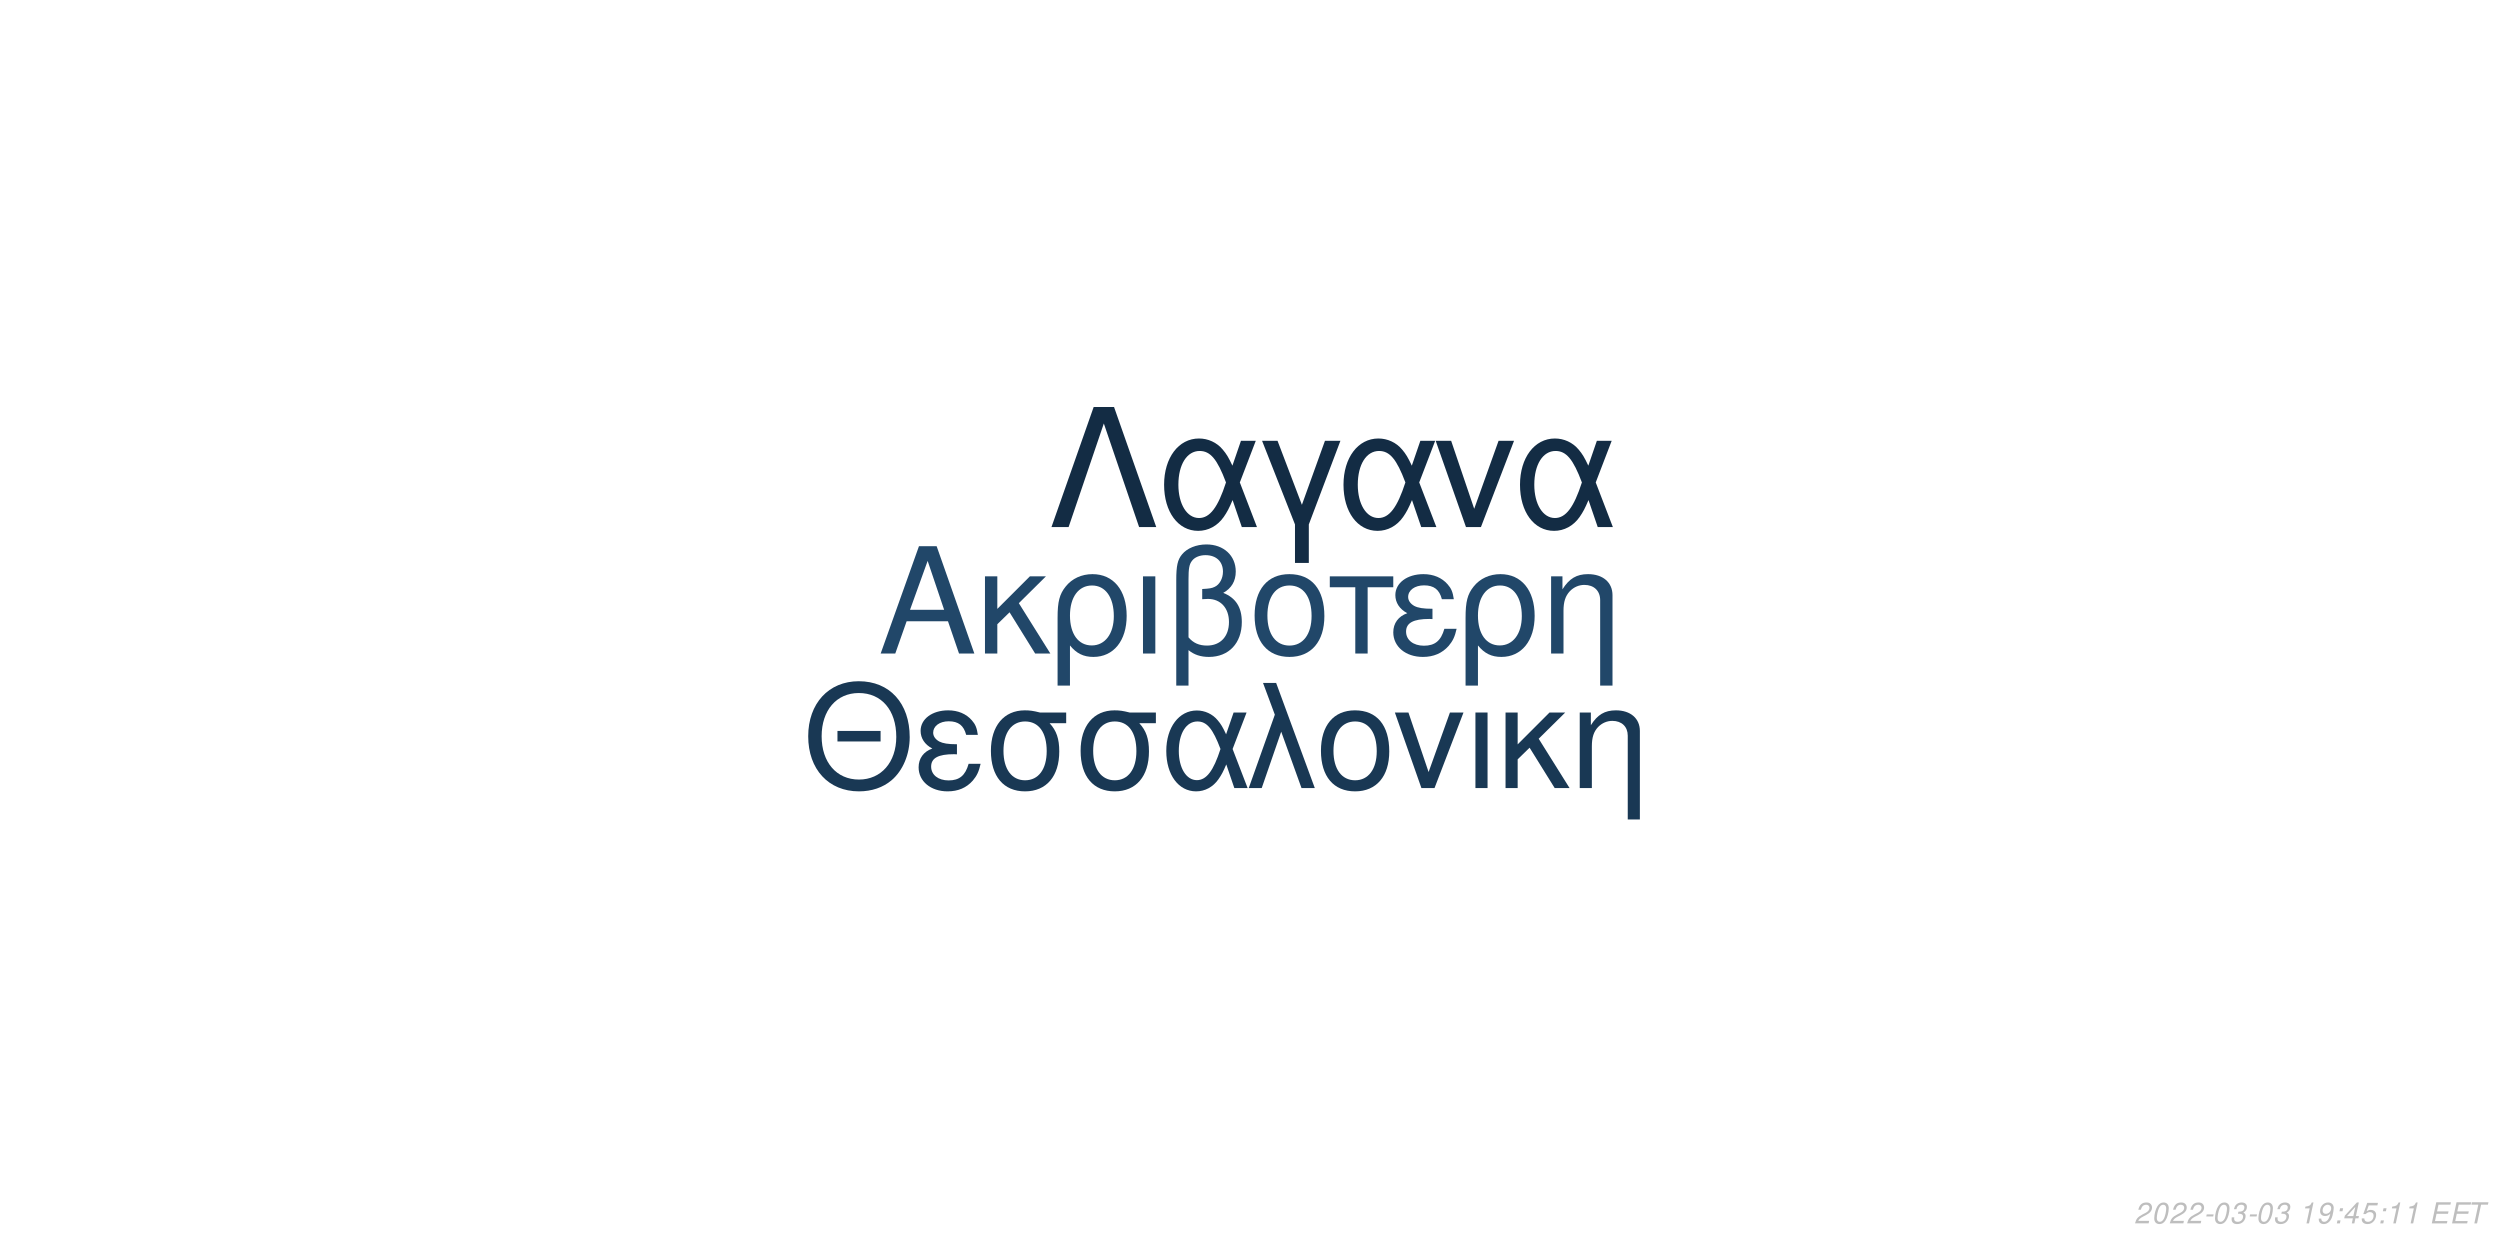
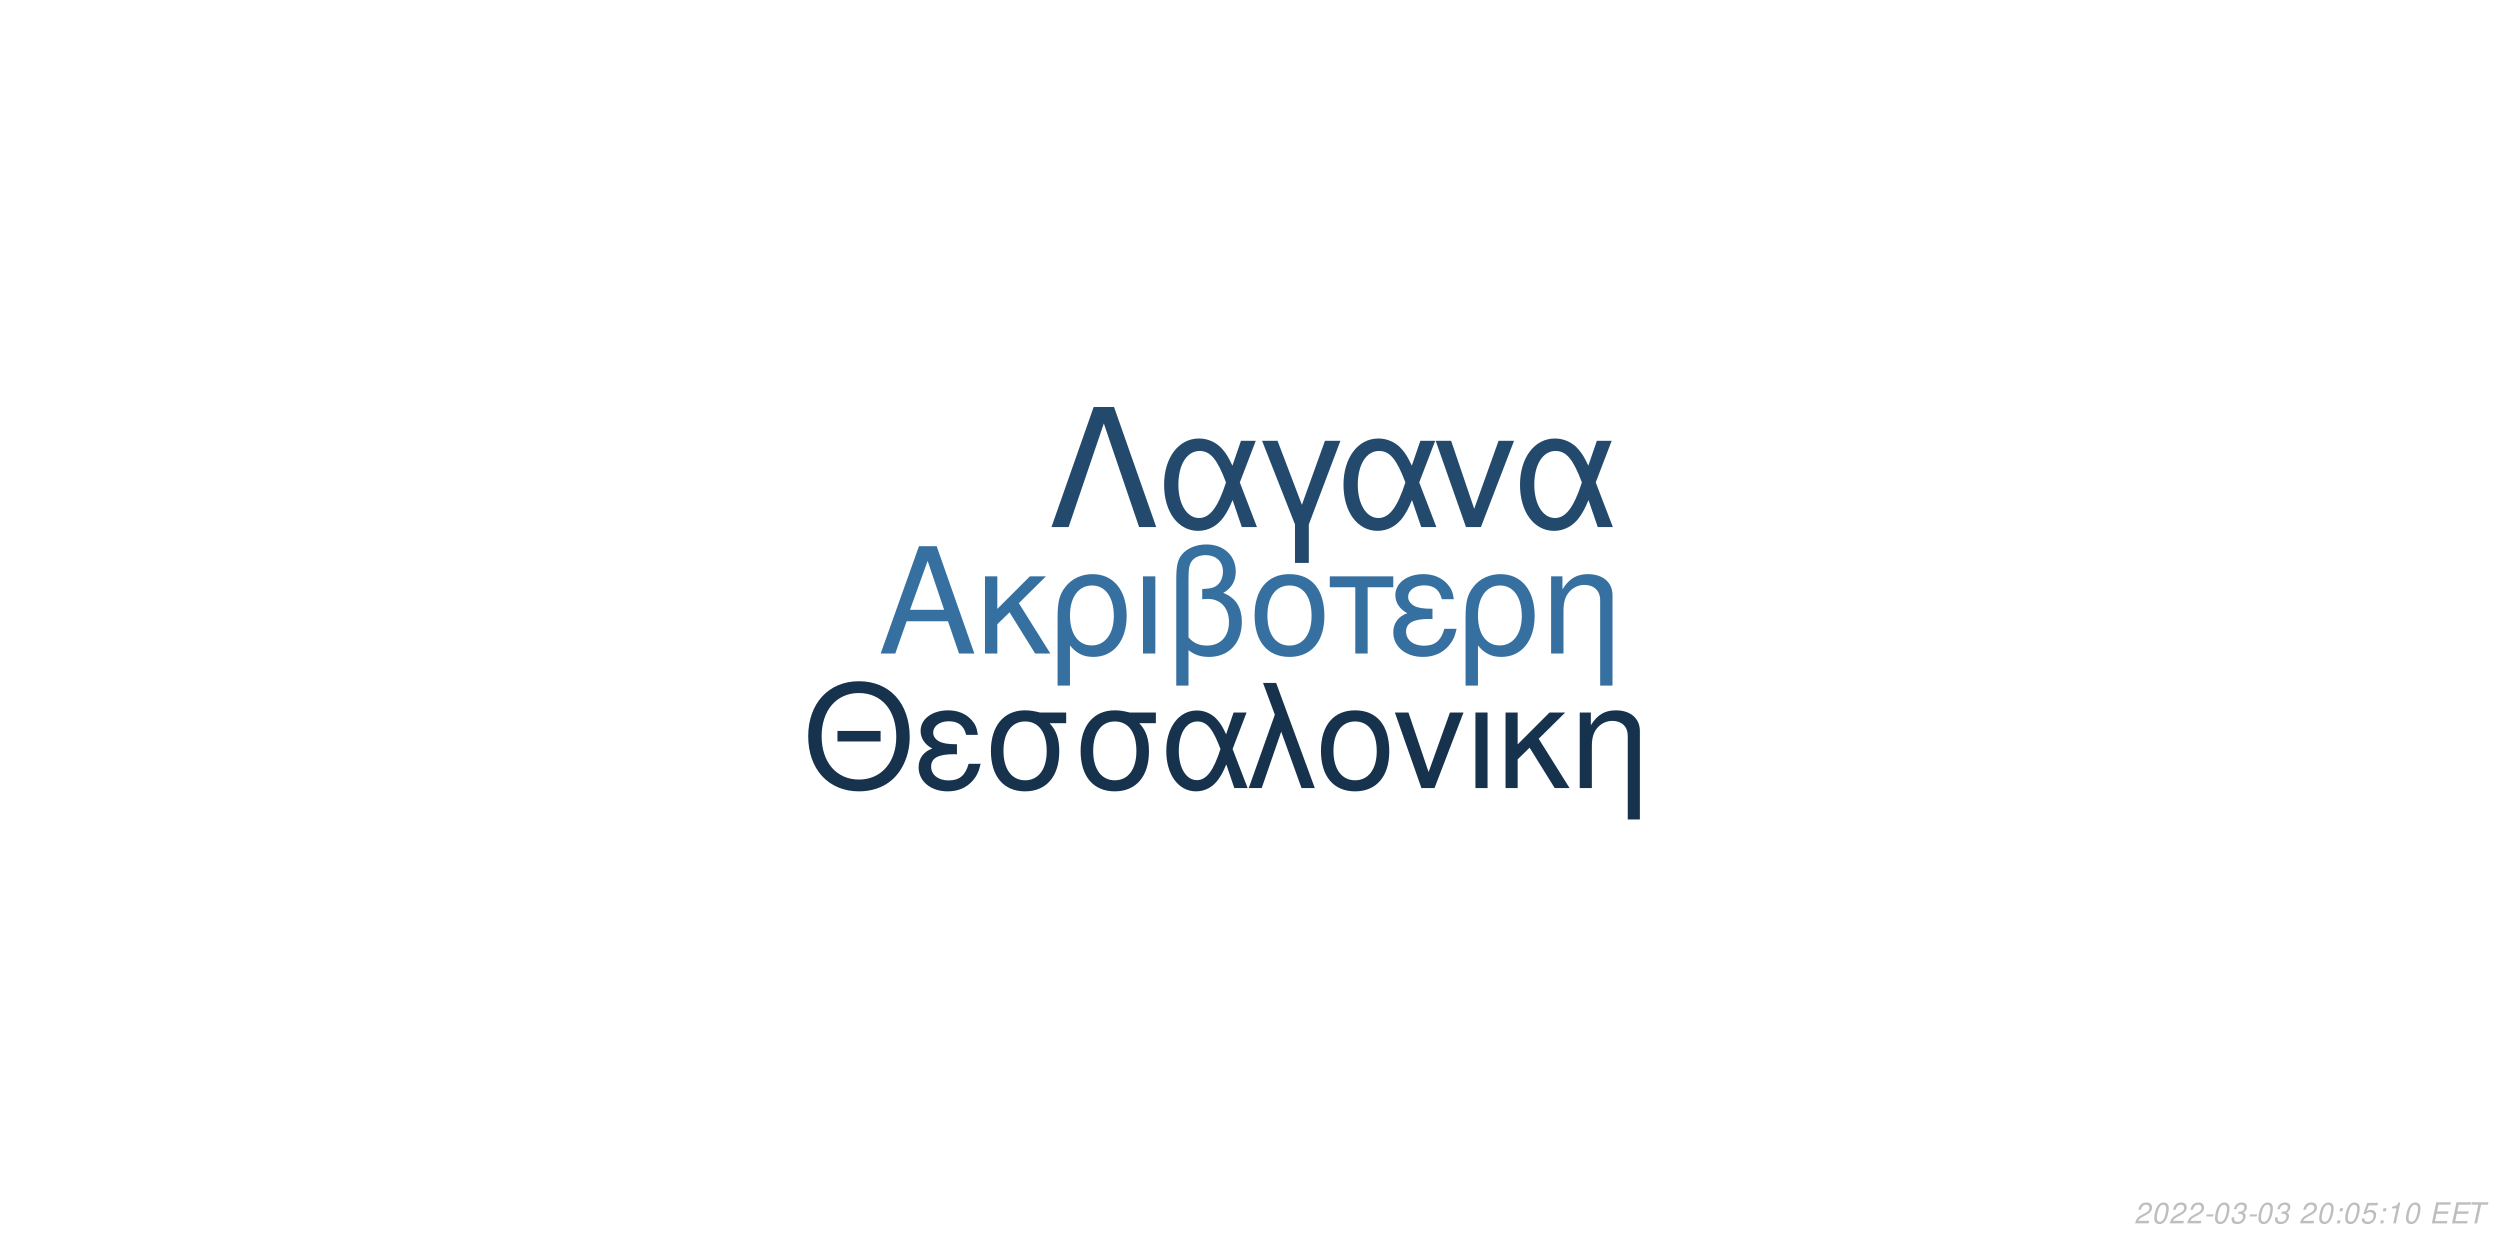
<svg xmlns="http://www.w3.org/2000/svg" xmlns:xlink="http://www.w3.org/1999/xlink" width="864pt" height="432pt" viewBox="0 0 864 432" version="1.1">
  <defs>
    <g>
      <symbol overflow="visible" id="glyph0-0">
        <path style="stroke:none;" d="" />
      </symbol>
      <symbol overflow="visible" id="glyph0-1">
        <path style="stroke:none;" d="M 24.125 -11.141 L 27.938 0 L 33.234 0 L 20.203 -37.094 L 14.094 -37.094 L 0.859 0 L 5.906 0 L 9.828 -11.141 Z M 22.797 -15.109 L 11 -15.109 L 17.094 -32.016 Z M 22.797 -15.109 " />
      </symbol>
      <symbol overflow="visible" id="glyph0-2">
        <path style="stroke:none;" d="M 7.172 -15.422 L 7.172 -26.672 L 2.906 -26.672 L 2.906 0 L 7.172 0 L 7.172 -10.125 L 11.406 -14.25 L 20.25 0 L 25.5 0 L 14.609 -17.406 L 23.969 -26.672 L 18.422 -26.672 Z M 7.172 -15.422 " />
      </symbol>
      <symbol overflow="visible" id="glyph0-3">
        <path style="stroke:none;" d="M 3 11.094 L 7.281 11.094 L 7.281 -2.797 C 9.516 -0.047 11.953 1.172 15.375 1.172 C 22.344 1.172 26.875 -4.422 26.875 -13.031 C 26.875 -21.891 22.297 -27.438 15.062 -27.438 C 11.297 -27.438 7.984 -25.906 5.797 -23.156 C 3.672 -20.516 3 -17.969 3 -12.359 Z M 14.906 -23.516 C 19.547 -23.516 22.438 -19.438 22.438 -12.922 C 22.438 -6.812 19.391 -2.797 14.812 -2.797 C 10.172 -2.797 7.281 -6.766 7.281 -13.125 C 7.281 -19.484 10.234 -23.516 14.906 -23.516 Z M 14.906 -23.516 " />
      </symbol>
      <symbol overflow="visible" id="glyph0-4">
        <path style="stroke:none;" d="M 3.516 0 L 7.781 0 L 7.781 -26.672 L 3.516 -26.672 Z M 3.516 0 " />
      </symbol>
      <symbol overflow="visible" id="glyph0-5">
        <path style="stroke:none;" d="M 4.016 11.094 L 8.25 11.094 L 8.25 -1.172 C 10.172 0.406 12.422 1.172 15.312 1.172 C 22.188 1.172 26.672 -3.609 26.672 -10.891 C 26.672 -15.984 24.578 -19.234 20.25 -20.969 C 23.109 -22.547 24.578 -25.031 24.578 -28.344 C 24.578 -33.844 20.406 -37.703 14.453 -37.703 C 10.938 -37.703 7.734 -36.391 6 -34.25 C 4.484 -32.422 4.016 -30.328 4.016 -25.391 Z M 8.25 -25.656 C 8.25 -29.359 8.5 -30.844 9.469 -32.062 C 10.375 -33.281 12.156 -34 14.094 -34 C 17.812 -34 20.156 -31.812 20.156 -28.297 C 20.156 -25.953 18.984 -23.812 17.297 -23.047 C 16.281 -22.547 15.469 -22.438 12.984 -22.297 L 12.984 -18.781 C 13.734 -18.828 14.344 -18.875 14.969 -18.875 C 19.344 -18.875 22.234 -15.719 22.234 -10.891 C 22.234 -5.906 19.281 -2.75 14.656 -2.75 C 11.953 -2.75 9.922 -3.609 8.25 -5.594 Z M 8.25 -25.656 " />
      </symbol>
      <symbol overflow="visible" id="glyph0-6">
        <path style="stroke:none;" d="M 14.094 -27.438 C 6.562 -27.438 2.094 -22.094 2.094 -13.125 C 2.094 -4.125 6.562 1.172 14.141 1.172 C 21.672 1.172 26.203 -4.172 26.203 -12.922 C 26.203 -22.188 21.828 -27.438 14.094 -27.438 Z M 14.141 -23.516 C 18.938 -23.516 21.781 -19.594 21.781 -12.984 C 21.781 -6.672 18.828 -2.75 14.141 -2.75 C 9.422 -2.75 6.516 -6.672 6.516 -13.125 C 6.516 -19.594 9.422 -23.516 14.141 -23.516 Z M 14.141 -23.516 " />
      </symbol>
      <symbol overflow="visible" id="glyph0-7">
        <path style="stroke:none;" d="M 7.891 0 L 12.156 0 L 12.156 -22.906 L 21.016 -22.906 L 21.016 -26.672 L -0.922 -26.672 L -0.922 -22.906 L 7.891 -22.906 Z M 7.891 0 " />
      </symbol>
      <symbol overflow="visible" id="glyph0-8">
        <path style="stroke:none;" d="M 14.562 -15.469 C 11.344 -15.469 9.562 -15.781 8.297 -16.438 C 6.922 -17.203 6.156 -18.328 6.156 -19.547 C 6.156 -21.891 8.453 -23.562 11.656 -23.562 C 15.062 -23.562 16.953 -22.094 17.812 -18.781 L 21.938 -18.781 C 21.578 -21.266 21.062 -22.5 19.797 -23.922 C 17.812 -26.203 14.906 -27.438 11.453 -27.438 C 5.797 -27.438 1.734 -24.375 1.734 -20.203 C 1.734 -17.609 3.156 -15.375 5.859 -13.938 C 2.797 -12.875 1.016 -10.484 1.016 -7.328 C 1.016 -2.391 5.297 1.172 11.25 1.172 C 14.969 1.172 17.906 -0.109 20.156 -2.641 C 21.578 -4.328 22.297 -5.797 22.906 -8.547 L 18.672 -8.547 C 17.5 -4.422 15.422 -2.703 11.609 -2.703 C 7.938 -2.703 5.438 -4.688 5.438 -7.578 C 5.438 -10.578 7.938 -11.953 13.484 -11.953 C 13.641 -11.953 14.094 -11.953 14.562 -11.906 Z M 14.562 -15.469 " />
      </symbol>
      <symbol overflow="visible" id="glyph0-9">
        <path style="stroke:none;" d="M 3.562 -26.672 L 3.562 0 L 7.844 0 L 7.844 -14.703 C 7.844 -17.906 8.5 -19.891 10.031 -21.531 C 11.406 -22.953 13.188 -23.719 15.062 -23.719 C 18.375 -23.719 20.516 -21.672 20.516 -18.469 L 20.516 11.094 L 24.781 11.094 L 24.781 -20.156 C 24.781 -24.578 21.469 -27.438 16.328 -27.438 C 12.359 -27.438 9.828 -25.906 7.484 -22.188 L 7.484 -26.672 Z M 3.562 -26.672 " />
      </symbol>
      <symbol overflow="visible" id="glyph1-0">
        <path style="stroke:none;" d="" />
      </symbol>
      <symbol overflow="visible" id="glyph1-1">
        <path style="stroke:none;" d="M 26.859 -19.734 L 11.953 -19.734 L 11.953 -16.094 L 26.859 -16.094 Z M 19.328 -36.922 C 8.922 -36.922 1.844 -29.25 1.844 -17.891 C 1.844 -6.484 8.875 1.141 19.391 1.141 C 23.812 1.141 27.703 -0.203 30.641 -2.688 C 34.578 -6.031 36.922 -11.656 36.922 -17.594 C 36.922 -29.297 30 -36.922 19.328 -36.922 Z M 19.328 -32.844 C 27.203 -32.844 32.281 -26.906 32.281 -17.688 C 32.281 -8.922 27.062 -2.938 19.391 -2.938 C 11.609 -2.938 6.484 -8.922 6.484 -17.891 C 6.484 -26.859 11.609 -32.844 19.328 -32.844 Z M 19.328 -32.844 " />
      </symbol>
      <symbol overflow="visible" id="glyph1-2">
        <path style="stroke:none;" d="M 14.25 -15.141 C 11.109 -15.141 9.375 -15.453 8.125 -16.094 C 6.781 -16.844 6.031 -17.938 6.031 -19.141 C 6.031 -21.422 8.266 -23.078 11.406 -23.078 C 14.75 -23.078 16.594 -21.625 17.438 -18.391 L 21.469 -18.391 C 21.125 -20.828 20.625 -22.031 19.391 -23.422 C 17.438 -25.656 14.594 -26.859 11.219 -26.859 C 5.688 -26.859 1.688 -23.875 1.688 -19.781 C 1.688 -17.234 3.094 -15.047 5.734 -13.656 C 2.734 -12.609 1 -10.266 1 -7.172 C 1 -2.344 5.188 1.141 11.016 1.141 C 14.656 1.141 17.547 -0.094 19.734 -2.594 C 21.125 -4.234 21.828 -5.688 22.422 -8.375 L 18.281 -8.375 C 17.141 -4.328 15.094 -2.641 11.359 -2.641 C 7.766 -2.641 5.328 -4.578 5.328 -7.422 C 5.328 -10.359 7.766 -11.703 13.203 -11.703 C 13.359 -11.703 13.797 -11.703 14.25 -11.656 Z M 14.25 -15.141 " />
      </symbol>
      <symbol overflow="visible" id="glyph1-3">
        <path style="stroke:none;" d="M 29 -26.109 L 19.938 -26.109 C 17.594 -26.703 16.438 -26.859 14.703 -26.859 C 7.469 -26.859 2.984 -21.469 2.984 -12.859 C 2.984 -4.031 7.375 1.141 14.797 1.141 C 22.172 1.141 26.609 -4.078 26.609 -12.656 C 26.609 -17.047 25.656 -19.828 23.266 -22.422 L 29 -22.422 Z M 14.797 -23.016 C 19.531 -23.016 22.266 -19.234 22.266 -12.75 C 22.266 -6.531 19.438 -2.688 14.797 -2.688 C 10.172 -2.688 7.328 -6.531 7.328 -12.859 C 7.328 -19.188 10.172 -23.016 14.797 -23.016 Z M 14.797 -23.016 " />
      </symbol>
      <symbol overflow="visible" id="glyph1-4">
        <path style="stroke:none;" d="M 29.344 -26.109 L 24.859 -26.109 L 22.266 -18.578 C 21.125 -21.031 20.484 -22.125 19.328 -23.469 C 17.547 -25.609 14.906 -26.812 12.156 -26.812 C 5.984 -26.812 1.594 -20.984 1.594 -12.812 C 1.594 -4.578 5.828 1.141 11.906 1.141 C 14.953 1.141 17.734 -0.344 19.625 -3.047 C 20.672 -4.531 21.281 -5.688 22.328 -8.172 L 25.109 0 L 29.703 0 L 24.516 -13.5 Z M 20.328 -13.5 C 17.891 -5.922 15.453 -2.734 12.156 -2.734 C 8.516 -2.734 5.922 -6.922 5.922 -12.812 C 5.922 -18.938 8.516 -23.016 12.359 -23.016 C 15.594 -23.016 17.688 -20.531 20.328 -13.5 Z M 20.328 -13.5 " />
      </symbol>
      <symbol overflow="visible" id="glyph1-5">
        <path style="stroke:none;" d="M 1.094 0 L 5.578 0 L 12.312 -19.484 L 19.328 0 L 23.922 0 L 10.562 -36.328 L 6.031 -36.328 L 10.109 -25.359 Z M 1.094 0 " />
      </symbol>
      <symbol overflow="visible" id="glyph1-6">
        <path style="stroke:none;" d="M 13.797 -26.859 C 6.422 -26.859 2.047 -21.625 2.047 -12.859 C 2.047 -4.031 6.422 1.141 13.859 1.141 C 21.234 1.141 25.656 -4.078 25.656 -12.656 C 25.656 -21.719 21.375 -26.859 13.797 -26.859 Z M 13.859 -23.016 C 18.531 -23.016 21.328 -19.188 21.328 -12.703 C 21.328 -6.531 18.438 -2.688 13.859 -2.688 C 9.219 -2.688 6.375 -6.531 6.375 -12.859 C 6.375 -19.188 9.219 -23.016 13.859 -23.016 Z M 13.859 -23.016 " />
      </symbol>
      <symbol overflow="visible" id="glyph1-7">
        <path style="stroke:none;" d="M 14.297 0 L 24.312 -26.109 L 19.625 -26.109 L 12.25 -5.531 L 5.281 -26.109 L 0.594 -26.109 L 9.766 0 Z M 14.297 0 " />
      </symbol>
      <symbol overflow="visible" id="glyph1-8">
        <path style="stroke:none;" d="M 3.438 0 L 7.625 0 L 7.625 -26.109 L 3.438 -26.109 Z M 3.438 0 " />
      </symbol>
      <symbol overflow="visible" id="glyph1-9">
        <path style="stroke:none;" d="M 7.031 -15.094 L 7.031 -26.109 L 2.844 -26.109 L 2.844 0 L 7.031 0 L 7.031 -9.922 L 11.156 -13.953 L 19.828 0 L 24.969 0 L 14.297 -17.047 L 23.469 -26.109 L 18.031 -26.109 Z M 7.031 -15.094 " />
      </symbol>
      <symbol overflow="visible" id="glyph1-10">
        <path style="stroke:none;" d="M 3.484 -26.109 L 3.484 0 L 7.672 0 L 7.672 -14.406 C 7.672 -17.547 8.328 -19.484 9.812 -21.078 C 11.156 -22.469 12.906 -23.219 14.75 -23.219 C 17.984 -23.219 20.078 -21.234 20.078 -18.094 L 20.078 10.859 L 24.266 10.859 L 24.266 -19.734 C 24.266 -24.062 21.031 -26.859 16 -26.859 C 12.109 -26.859 9.609 -25.359 7.328 -21.719 L 7.328 -26.109 Z M 3.484 -26.109 " />
      </symbol>
      <symbol overflow="visible" id="glyph2-0">
        <path style="stroke:none;" d="" />
      </symbol>
      <symbol overflow="visible" id="glyph2-1">
        <path style="stroke:none;" d="M 22.531 -41.484 L 15.484 -41.484 L 0.906 0 L 6.828 0 L 19 -35.797 L 31.188 0 L 37.109 0 Z M 22.531 -41.484 " />
      </symbol>
      <symbol overflow="visible" id="glyph2-2">
        <path style="stroke:none;" d="M 33.516 -29.812 L 28.391 -29.812 L 25.438 -21.219 C 24.125 -24.016 23.391 -25.266 22.078 -26.797 C 20.031 -29.25 17.016 -30.609 13.891 -30.609 C 6.828 -30.609 1.828 -23.953 1.828 -14.625 C 1.828 -5.234 6.656 1.312 13.594 1.312 C 17.078 1.312 20.266 -0.391 22.422 -3.469 C 23.609 -5.172 24.297 -6.484 25.5 -9.328 L 28.688 0 L 33.922 0 L 28 -15.422 Z M 23.219 -15.422 C 20.422 -6.766 17.641 -3.125 13.891 -3.125 C 9.734 -3.125 6.766 -7.906 6.766 -14.625 C 6.766 -21.625 9.734 -26.297 14.109 -26.297 C 17.812 -26.297 20.203 -23.453 23.219 -15.422 Z M 23.219 -15.422 " />
      </symbol>
      <symbol overflow="visible" id="glyph2-3">
        <path style="stroke:none;" d="M 12.062 12.406 L 16.844 12.406 L 16.844 -0.906 L 27.766 -29.812 L 22.422 -29.812 L 14.453 -7.688 L 6.031 -29.812 L 0.688 -29.812 L 12.062 -0.906 Z M 12.062 12.406 " />
      </symbol>
      <symbol overflow="visible" id="glyph2-4">
        <path style="stroke:none;" d="M 16.328 0 L 27.766 -29.812 L 22.422 -29.812 L 14 -6.312 L 6.031 -29.812 L 0.688 -29.812 L 11.156 0 Z M 16.328 0 " />
      </symbol>
      <symbol overflow="visible" id="glyph3-0">
        <path style="stroke:none;" d="" />
      </symbol>
      <symbol overflow="visible" id="glyph3-1">
        <path style="stroke:none;" d="M 5.234 -0.875 L 1.469 -0.875 C 1.641 -1.375 2.203 -1.891 3.109 -2.344 L 4.234 -2.938 C 5.562 -3.625 6.219 -4.469 6.219 -5.484 C 6.219 -5.938 6.062 -6.359 5.797 -6.656 C 5.469 -7.047 4.984 -7.234 4.312 -7.234 C 2.766 -7.234 1.891 -6.453 1.484 -4.734 L 2.375 -4.734 C 2.484 -5.188 2.609 -5.484 2.797 -5.75 C 3.094 -6.203 3.609 -6.453 4.188 -6.453 C 4.891 -6.453 5.344 -6.031 5.344 -5.375 C 5.344 -4.703 4.859 -4.094 4.016 -3.656 L 2.984 -3.125 C 1.234 -2.188 0.797 -1.656 0.344 -0.016 L 5.047 -0.016 Z M 5.234 -0.875 " />
      </symbol>
      <symbol overflow="visible" id="glyph3-2">
        <path style="stroke:none;" d="M 4.203 -7.234 C 3.375 -7.234 2.688 -6.812 2.125 -5.984 C 1.484 -5.047 0.984 -3.188 0.984 -1.734 C 0.984 -1.109 1.172 -0.562 1.484 -0.266 C 1.797 0.047 2.281 0.234 2.766 0.234 C 3.625 0.234 4.281 -0.156 4.859 -1.016 C 5.516 -1.953 6 -3.797 6 -5.266 C 6 -6.5 5.328 -7.234 4.203 -7.234 Z M 4.094 -6.453 C 4.734 -6.453 5.125 -5.984 5.125 -5.156 C 5.125 -4.203 4.781 -2.625 4.406 -1.812 C 3.984 -0.938 3.516 -0.547 2.875 -0.547 C 2.25 -0.547 1.875 -1.031 1.875 -1.828 C 1.875 -2.797 2.203 -4.344 2.594 -5.203 C 2.984 -6.047 3.453 -6.453 4.094 -6.453 Z M 4.094 -6.453 " />
      </symbol>
      <symbol overflow="visible" id="glyph3-3">
        <path style="stroke:none;" d="M 3.516 -3.125 L 1.125 -3.125 L 0.969 -2.406 L 3.359 -2.406 Z M 3.516 -3.125 " />
      </symbol>
      <symbol overflow="visible" id="glyph3-4">
        <path style="stroke:none;" d="M 2.922 -3.312 C 3.125 -3.344 3.234 -3.344 3.375 -3.344 C 4.203 -3.344 4.688 -3 4.688 -2.406 C 4.688 -1.312 3.906 -0.547 2.781 -0.547 C 2.047 -0.547 1.594 -0.938 1.594 -1.562 C 1.594 -1.719 1.609 -1.844 1.656 -2.094 L 0.766 -2.094 C 0.734 -1.797 0.719 -1.641 0.719 -1.469 C 0.719 -0.375 1.406 0.234 2.641 0.234 C 3.547 0.234 4.297 -0.078 4.812 -0.656 C 5.266 -1.156 5.562 -1.875 5.562 -2.547 C 5.562 -3.125 5.344 -3.453 4.797 -3.734 C 5.641 -4.234 6.016 -4.844 6.016 -5.734 C 6.016 -6.656 5.312 -7.234 4.203 -7.234 C 3.375 -7.234 2.672 -6.938 2.188 -6.375 C 1.891 -6.031 1.703 -5.641 1.516 -4.906 L 2.391 -4.906 C 2.5 -5.359 2.594 -5.594 2.734 -5.812 C 3.047 -6.234 3.516 -6.453 4.078 -6.453 C 4.734 -6.453 5.141 -6.125 5.141 -5.578 C 5.141 -5.188 5.016 -4.797 4.797 -4.547 C 4.516 -4.234 4 -4.062 3.266 -4.062 L 3.078 -4.062 Z M 2.922 -3.312 " />
      </symbol>
      <symbol overflow="visible" id="glyph3-5">
        <path style="stroke:none;" d="" />
      </symbol>
      <symbol overflow="visible" id="glyph3-6">
+         <path style="stroke:none;" d="M 2.359 -1.031 L 1.312 -1.031 L 1.094 0 L 2.141 0 Z M 3.266 -5.234 L 2.219 -5.234 L 2 -4.203 L 3.047 -4.203 Z M 3.266 -5.234 " />
+       </symbol>
+       <symbol overflow="visible" id="glyph3-7">
+         <path style="stroke:none;" d="M 6.297 -7.094 L 2.594 -7.094 L 1.234 -3.234 L 2.047 -3.234 C 2.656 -3.766 2.938 -3.906 3.531 -3.906 C 4.328 -3.906 4.797 -3.453 4.797 -2.688 C 4.797 -1.438 3.969 -0.547 2.828 -0.547 C 2.031 -0.547 1.609 -0.938 1.578 -1.734 L 0.703 -1.734 L 0.703 -1.516 C 0.703 -0.938 0.844 -0.547 1.188 -0.266 C 1.562 0.062 2.078 0.234 2.703 0.234 C 3.656 0.234 4.391 -0.156 4.984 -0.922 C 5.422 -1.5 5.672 -2.234 5.672 -2.953 C 5.672 -4 4.938 -4.672 3.812 -4.672 C 3.328 -4.672 2.906 -4.547 2.406 -4.234 L 3.109 -6.219 L 6.109 -6.219 Z M 6.297 -7.094 " />
+       </symbol>
+       <symbol overflow="visible" id="glyph3-8">
        <path style="stroke:none;" d="M 3.703 -5.188 L 2.594 0 L 3.469 0 L 5.016 -7.234 L 4.438 -7.234 C 3.906 -6.156 3.688 -6.016 2.234 -5.812 L 2.109 -5.188 Z M 3.703 -5.188 " />
      </symbol>
-       <symbol overflow="visible" id="glyph3-7">
-         <path style="stroke:none;" d="M 0.844 -1.656 C 0.844 -1.547 0.844 -1.438 0.844 -1.375 C 0.844 -0.406 1.531 0.234 2.578 0.234 C 3.203 0.234 3.766 0.016 4.297 -0.438 C 4.938 -1 5.312 -1.656 5.594 -2.719 C 5.844 -3.672 6.016 -4.766 6.016 -5.375 C 6.016 -5.844 5.844 -6.328 5.547 -6.656 C 5.203 -7.031 4.703 -7.234 4.062 -7.234 C 2.516 -7.234 1.297 -5.938 1.297 -4.266 C 1.297 -3.203 1.984 -2.547 3.047 -2.547 C 3.484 -2.547 3.953 -2.672 4.281 -2.891 C 4.406 -2.984 4.547 -3.078 4.828 -3.344 C 4.438 -1.484 3.703 -0.547 2.703 -0.547 C 2.109 -0.547 1.719 -0.938 1.719 -1.547 L 1.719 -1.656 Z M 3.953 -6.453 C 4.625 -6.453 5.141 -5.953 5.141 -5.281 C 5.141 -4.188 4.312 -3.312 3.297 -3.312 C 2.594 -3.312 2.172 -3.734 2.172 -4.453 C 2.172 -5.562 2.984 -6.453 3.953 -6.453 Z M 3.953 -6.453 " />
-       </symbol>
-       <symbol overflow="visible" id="glyph3-8">
-         <path style="stroke:none;" d="M 2.359 -1.031 L 1.312 -1.031 L 1.094 0 L 2.141 0 Z M 3.266 -5.234 L 2.219 -5.234 L 2 -4.203 L 3.047 -4.203 Z M 3.266 -5.234 " />
-       </symbol>
      <symbol overflow="visible" id="glyph3-9">
-         <path style="stroke:none;" d="M 3.625 -1.75 L 3.266 0 L 4.141 0 L 4.516 -1.75 L 5.562 -1.75 L 5.734 -2.531 L 4.688 -2.531 L 5.688 -7.234 L 5.016 -7.234 L 0.844 -2.672 L 0.641 -1.75 Z M 3.797 -2.531 L 1.594 -2.531 L 4.469 -5.703 Z M 3.797 -2.531 " />
+         <path style="stroke:none;" d="M 2.547 -3.312 L 6.5 -3.312 L 6.688 -4.141 L 2.719 -4.141 L 3.219 -6.469 L 7.344 -6.469 L 7.516 -7.297 L 2.453 -7.297 L 0.906 0 L 6.125 0 L 6.297 -0.812 L 2.016 -0.812 Z M 2.547 -3.312 " />
      </symbol>
      <symbol overflow="visible" id="glyph3-10">
-         <path style="stroke:none;" d="M 6.297 -7.094 L 2.594 -7.094 L 1.234 -3.234 L 2.047 -3.234 C 2.656 -3.766 2.938 -3.906 3.531 -3.906 C 4.328 -3.906 4.797 -3.453 4.797 -2.688 C 4.797 -1.438 3.969 -0.547 2.828 -0.547 C 2.031 -0.547 1.609 -0.938 1.578 -1.734 L 0.703 -1.734 L 0.703 -1.516 C 0.703 -0.938 0.844 -0.547 1.188 -0.266 C 1.562 0.062 2.078 0.234 2.703 0.234 C 3.656 0.234 4.391 -0.156 4.984 -0.922 C 5.422 -1.5 5.672 -2.234 5.672 -2.953 C 5.672 -4 4.938 -4.672 3.812 -4.672 C 3.328 -4.672 2.906 -4.547 2.406 -4.234 L 3.109 -6.219 L 6.109 -6.219 Z M 6.297 -7.094 " />
-       </symbol>
-       <symbol overflow="visible" id="glyph3-11">
-         <path style="stroke:none;" d="M 2.547 -3.312 L 6.5 -3.312 L 6.688 -4.141 L 2.719 -4.141 L 3.219 -6.469 L 7.344 -6.469 L 7.516 -7.297 L 2.453 -7.297 L 0.906 0 L 6.125 0 L 6.297 -0.812 L 2.016 -0.812 Z M 2.547 -3.312 " />
-       </symbol>
-       <symbol overflow="visible" id="glyph3-12">
        <path style="stroke:none;" d="M 4.938 -6.469 L 7.312 -6.469 L 7.484 -7.297 L 1.75 -7.297 L 1.578 -6.469 L 3.984 -6.469 L 2.609 0 L 3.547 0 Z M 4.938 -6.469 " />
      </symbol>
    </g>
  </defs>
  <g id="surface1">
    <rect x="0" y="0" width="864" height="432" style="fill:rgb(100%,100%,100%);fill-opacity:1;stroke:none;" />
-     <g style="fill:rgb(12.941%,27.843%,41.176%);fill-opacity:1;">
+     <g style="fill:rgb(21.176%,43.922%,62.745%);fill-opacity:1;">
      <use xlink:href="#glyph0-1" x="303.5" y="225.861" />
      <use xlink:href="#glyph0-2" x="337.5" y="225.861" />
      <use xlink:href="#glyph0-3" x="362.5" y="225.861" />
      <use xlink:href="#glyph0-4" x="391.5" y="225.861" />
      <use xlink:href="#glyph0-5" x="402.5" y="225.861" />
      <use xlink:href="#glyph0-6" x="431.5" y="225.861" />
      <use xlink:href="#glyph0-7" x="460.5" y="225.861" />
      <use xlink:href="#glyph0-8" x="480.5" y="225.861" />
      <use xlink:href="#glyph0-3" x="503.5" y="225.861" />
      <use xlink:href="#glyph0-9" x="532.5" y="225.861" />
    </g>
-     <g style="fill:rgb(9.804%,21.961%,32.941%);fill-opacity:1;">
+     <g style="fill:rgb(9.02%,19.608%,30.196%);fill-opacity:1;">
      <use xlink:href="#glyph1-1" x="277.473" y="272.354" />
      <use xlink:href="#glyph1-2" x="316.473" y="272.354" />
      <use xlink:href="#glyph1-3" x="339.473" y="272.354" />
      <use xlink:href="#glyph1-3" x="370.473" y="272.354" />
      <use xlink:href="#glyph1-4" x="401.473" y="272.354" />
      <use xlink:href="#glyph1-5" x="430.473" y="272.354" />
      <use xlink:href="#glyph1-6" x="454.473" y="272.354" />
      <use xlink:href="#glyph1-7" x="481.473" y="272.354" />
      <use xlink:href="#glyph1-8" x="506.473" y="272.354" />
      <use xlink:href="#glyph1-9" x="517.473" y="272.354" />
      <use xlink:href="#glyph1-10" x="542.473" y="272.354" />
    </g>
-     <g style="fill:rgb(7.451%,17.255%,26.667%);fill-opacity:1;">
+     <g style="fill:rgb(13.725%,29.02%,42.745%);fill-opacity:1;">
      <use xlink:href="#glyph2-1" x="362.484" y="182.152" />
      <use xlink:href="#glyph2-2" x="400.484" y="182.152" />
      <use xlink:href="#glyph2-3" x="435.484" y="182.152" />
      <use xlink:href="#glyph2-2" x="462.484" y="182.152" />
      <use xlink:href="#glyph2-4" x="495.484" y="182.152" />
      <use xlink:href="#glyph2-2" x="523.484" y="182.152" />
    </g>
    <g style="fill:rgb(74.51%,74.51%,74.51%);fill-opacity:1;">
      <use xlink:href="#glyph3-1" x="737.52" y="422.81" />
      <use xlink:href="#glyph3-2" x="743.52" y="422.81" />
      <use xlink:href="#glyph3-1" x="749.52" y="422.81" />
      <use xlink:href="#glyph3-1" x="755.52" y="422.81" />
      <use xlink:href="#glyph3-3" x="761.52" y="422.81" />
      <use xlink:href="#glyph3-2" x="764.52" y="422.81" />
      <use xlink:href="#glyph3-4" x="770.52" y="422.81" />
      <use xlink:href="#glyph3-3" x="776.52" y="422.81" />
      <use xlink:href="#glyph3-2" x="779.52" y="422.81" />
      <use xlink:href="#glyph3-4" x="785.52" y="422.81" />
      <use xlink:href="#glyph3-5" x="791.52" y="422.81" />
-       <use xlink:href="#glyph3-6" x="794.52" y="422.81" />
-       <use xlink:href="#glyph3-7" x="800.52" y="422.81" />
-       <use xlink:href="#glyph3-8" x="806.52" y="422.81" />
-       <use xlink:href="#glyph3-9" x="809.52" y="422.81" />
-       <use xlink:href="#glyph3-10" x="815.52" y="422.81" />
-       <use xlink:href="#glyph3-8" x="821.52" y="422.81" />
-       <use xlink:href="#glyph3-6" x="824.52" y="422.81" />
-       <use xlink:href="#glyph3-6" x="830.52" y="422.81" />
+       <use xlink:href="#glyph3-1" x="794.52" y="422.81" />
+       <use xlink:href="#glyph3-2" x="800.52" y="422.81" />
+       <use xlink:href="#glyph3-6" x="806.52" y="422.81" />
+       <use xlink:href="#glyph3-2" x="809.52" y="422.81" />
+       <use xlink:href="#glyph3-7" x="815.52" y="422.81" />
+       <use xlink:href="#glyph3-6" x="821.52" y="422.81" />
+       <use xlink:href="#glyph3-8" x="824.52" y="422.81" />
+       <use xlink:href="#glyph3-2" x="830.52" y="422.81" />
      <use xlink:href="#glyph3-5" x="836.52" y="422.81" />
-       <use xlink:href="#glyph3-11" x="839.52" y="422.81" />
-       <use xlink:href="#glyph3-11" x="846.52" y="422.81" />
-       <use xlink:href="#glyph3-12" x="852.52" y="422.81" />
+       <use xlink:href="#glyph3-9" x="839.52" y="422.81" />
+       <use xlink:href="#glyph3-9" x="846.52" y="422.81" />
+       <use xlink:href="#glyph3-10" x="852.52" y="422.81" />
    </g>
  </g>
</svg>
